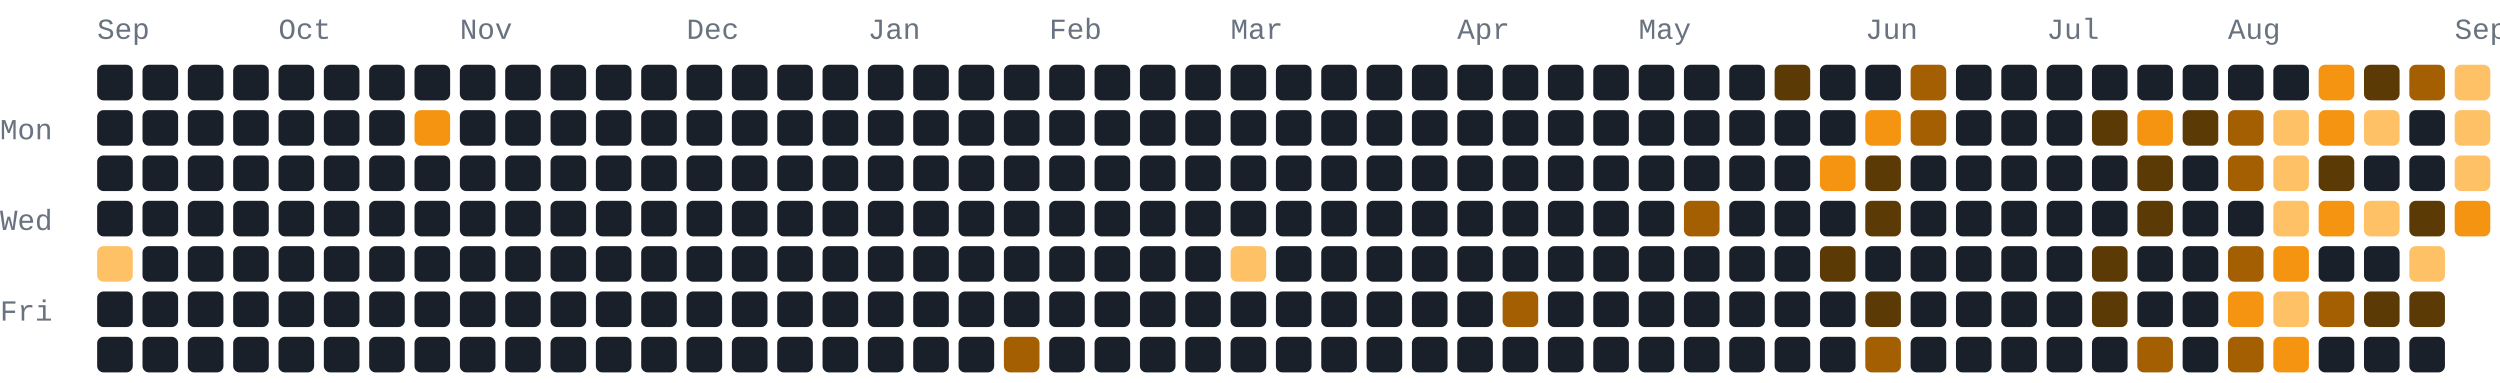
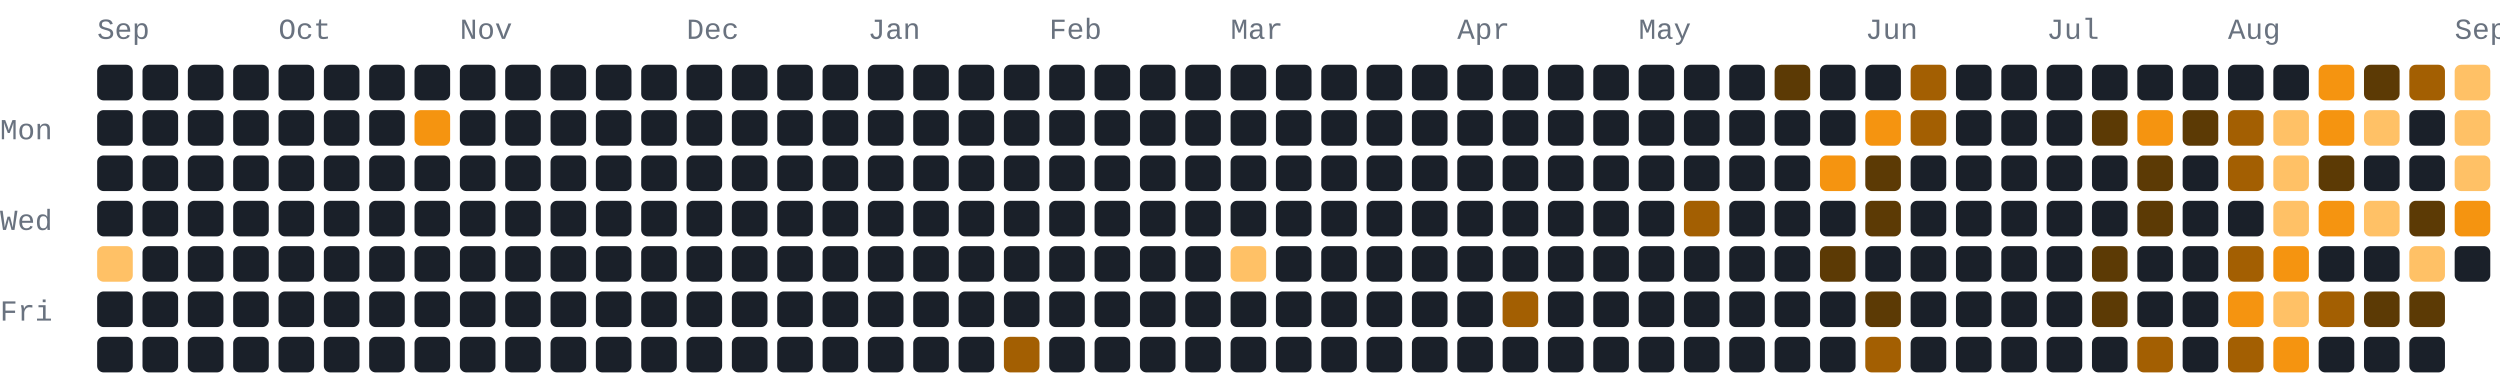
<svg xmlns="http://www.w3.org/2000/svg" width="772" height="118" viewBox="0 0 772 118" role="img" aria-label="280 GitHub contributions by BerkmKuzu1 in the last year">
  <style>text{font-family:ui-monospace,SFMono-Regular,Consolas,"Courier New",monospace;font-size:9px;fill:#69727f}.c0{fill:#1a2029}.c1{fill:#5c3a05}.c2{fill:#a35f02}.c3{fill:#f59410}.c4{fill:#ffc166}@media(prefers-color-scheme:light){text{fill:#7b8492}.c0{fill:#e8ecf1}.c1{fill:#ffd9a0}.c2{fill:#f7ad4b}.c3{fill:#d97d05}.c4{fill:#9c5600}}</style>
  <text x="30" y="12">Sep</text>
  <text x="86" y="12">Oct</text>
  <text x="142" y="12">Nov</text>
  <text x="212" y="12">Dec</text>
  <text x="268" y="12">Jan</text>
  <text x="324" y="12">Feb</text>
  <text x="380" y="12">Mar</text>
  <text x="450" y="12">Apr</text>
  <text x="506" y="12">May</text>
  <text x="576" y="12">Jun</text>
  <text x="632" y="12">Jul</text>
  <text x="688" y="12">Aug</text>
  <text x="758" y="12">Sep</text>
  <text x="0" y="43">Mon</text>
  <text x="0" y="71">Wed</text>
  <text x="0" y="99">Fri</text>
  <rect class="c0" x="30" y="20" width="11" height="11" rx="2" ry="2" />
  <rect class="c0" x="30" y="34" width="11" height="11" rx="2" ry="2" />
  <rect class="c0" x="30" y="48" width="11" height="11" rx="2" ry="2" />
  <rect class="c0" x="30" y="62" width="11" height="11" rx="2" ry="2" />
  <rect class="c4" x="30" y="76" width="11" height="11" rx="2" ry="2" />
  <rect class="c0" x="30" y="90" width="11" height="11" rx="2" ry="2" />
  <rect class="c0" x="30" y="104" width="11" height="11" rx="2" ry="2" />
  <rect class="c0" x="44" y="20" width="11" height="11" rx="2" ry="2" />
  <rect class="c0" x="44" y="34" width="11" height="11" rx="2" ry="2" />
  <rect class="c0" x="44" y="48" width="11" height="11" rx="2" ry="2" />
  <rect class="c0" x="44" y="62" width="11" height="11" rx="2" ry="2" />
  <rect class="c0" x="44" y="76" width="11" height="11" rx="2" ry="2" />
  <rect class="c0" x="44" y="90" width="11" height="11" rx="2" ry="2" />
  <rect class="c0" x="44" y="104" width="11" height="11" rx="2" ry="2" />
  <rect class="c0" x="58" y="20" width="11" height="11" rx="2" ry="2" />
  <rect class="c0" x="58" y="34" width="11" height="11" rx="2" ry="2" />
  <rect class="c0" x="58" y="48" width="11" height="11" rx="2" ry="2" />
  <rect class="c0" x="58" y="62" width="11" height="11" rx="2" ry="2" />
  <rect class="c0" x="58" y="76" width="11" height="11" rx="2" ry="2" />
  <rect class="c0" x="58" y="90" width="11" height="11" rx="2" ry="2" />
  <rect class="c0" x="58" y="104" width="11" height="11" rx="2" ry="2" />
  <rect class="c0" x="72" y="20" width="11" height="11" rx="2" ry="2" />
  <rect class="c0" x="72" y="34" width="11" height="11" rx="2" ry="2" />
  <rect class="c0" x="72" y="48" width="11" height="11" rx="2" ry="2" />
  <rect class="c0" x="72" y="62" width="11" height="11" rx="2" ry="2" />
  <rect class="c0" x="72" y="76" width="11" height="11" rx="2" ry="2" />
  <rect class="c0" x="72" y="90" width="11" height="11" rx="2" ry="2" />
  <rect class="c0" x="72" y="104" width="11" height="11" rx="2" ry="2" />
  <rect class="c0" x="86" y="20" width="11" height="11" rx="2" ry="2" />
  <rect class="c0" x="86" y="34" width="11" height="11" rx="2" ry="2" />
  <rect class="c0" x="86" y="48" width="11" height="11" rx="2" ry="2" />
  <rect class="c0" x="86" y="62" width="11" height="11" rx="2" ry="2" />
  <rect class="c0" x="86" y="76" width="11" height="11" rx="2" ry="2" />
  <rect class="c0" x="86" y="90" width="11" height="11" rx="2" ry="2" />
  <rect class="c0" x="86" y="104" width="11" height="11" rx="2" ry="2" />
  <rect class="c0" x="100" y="20" width="11" height="11" rx="2" ry="2" />
  <rect class="c0" x="100" y="34" width="11" height="11" rx="2" ry="2" />
  <rect class="c0" x="100" y="48" width="11" height="11" rx="2" ry="2" />
  <rect class="c0" x="100" y="62" width="11" height="11" rx="2" ry="2" />
  <rect class="c0" x="100" y="76" width="11" height="11" rx="2" ry="2" />
  <rect class="c0" x="100" y="90" width="11" height="11" rx="2" ry="2" />
  <rect class="c0" x="100" y="104" width="11" height="11" rx="2" ry="2" />
  <rect class="c0" x="114" y="20" width="11" height="11" rx="2" ry="2" />
  <rect class="c0" x="114" y="34" width="11" height="11" rx="2" ry="2" />
  <rect class="c0" x="114" y="48" width="11" height="11" rx="2" ry="2" />
  <rect class="c0" x="114" y="62" width="11" height="11" rx="2" ry="2" />
  <rect class="c0" x="114" y="76" width="11" height="11" rx="2" ry="2" />
  <rect class="c0" x="114" y="90" width="11" height="11" rx="2" ry="2" />
  <rect class="c0" x="114" y="104" width="11" height="11" rx="2" ry="2" />
  <rect class="c0" x="128" y="20" width="11" height="11" rx="2" ry="2" />
  <rect class="c3" x="128" y="34" width="11" height="11" rx="2" ry="2" />
  <rect class="c0" x="128" y="48" width="11" height="11" rx="2" ry="2" />
  <rect class="c0" x="128" y="62" width="11" height="11" rx="2" ry="2" />
  <rect class="c0" x="128" y="76" width="11" height="11" rx="2" ry="2" />
  <rect class="c0" x="128" y="90" width="11" height="11" rx="2" ry="2" />
  <rect class="c0" x="128" y="104" width="11" height="11" rx="2" ry="2" />
  <rect class="c0" x="142" y="20" width="11" height="11" rx="2" ry="2" />
  <rect class="c0" x="142" y="34" width="11" height="11" rx="2" ry="2" />
  <rect class="c0" x="142" y="48" width="11" height="11" rx="2" ry="2" />
  <rect class="c0" x="142" y="62" width="11" height="11" rx="2" ry="2" />
  <rect class="c0" x="142" y="76" width="11" height="11" rx="2" ry="2" />
  <rect class="c0" x="142" y="90" width="11" height="11" rx="2" ry="2" />
  <rect class="c0" x="142" y="104" width="11" height="11" rx="2" ry="2" />
  <rect class="c0" x="156" y="20" width="11" height="11" rx="2" ry="2" />
  <rect class="c0" x="156" y="34" width="11" height="11" rx="2" ry="2" />
  <rect class="c0" x="156" y="48" width="11" height="11" rx="2" ry="2" />
  <rect class="c0" x="156" y="62" width="11" height="11" rx="2" ry="2" />
  <rect class="c0" x="156" y="76" width="11" height="11" rx="2" ry="2" />
  <rect class="c0" x="156" y="90" width="11" height="11" rx="2" ry="2" />
  <rect class="c0" x="156" y="104" width="11" height="11" rx="2" ry="2" />
  <rect class="c0" x="170" y="20" width="11" height="11" rx="2" ry="2" />
  <rect class="c0" x="170" y="34" width="11" height="11" rx="2" ry="2" />
  <rect class="c0" x="170" y="48" width="11" height="11" rx="2" ry="2" />
  <rect class="c0" x="170" y="62" width="11" height="11" rx="2" ry="2" />
  <rect class="c0" x="170" y="76" width="11" height="11" rx="2" ry="2" />
  <rect class="c0" x="170" y="90" width="11" height="11" rx="2" ry="2" />
  <rect class="c0" x="170" y="104" width="11" height="11" rx="2" ry="2" />
  <rect class="c0" x="184" y="20" width="11" height="11" rx="2" ry="2" />
  <rect class="c0" x="184" y="34" width="11" height="11" rx="2" ry="2" />
  <rect class="c0" x="184" y="48" width="11" height="11" rx="2" ry="2" />
  <rect class="c0" x="184" y="62" width="11" height="11" rx="2" ry="2" />
  <rect class="c0" x="184" y="76" width="11" height="11" rx="2" ry="2" />
  <rect class="c0" x="184" y="90" width="11" height="11" rx="2" ry="2" />
  <rect class="c0" x="184" y="104" width="11" height="11" rx="2" ry="2" />
  <rect class="c0" x="198" y="20" width="11" height="11" rx="2" ry="2" />
  <rect class="c0" x="198" y="34" width="11" height="11" rx="2" ry="2" />
  <rect class="c0" x="198" y="48" width="11" height="11" rx="2" ry="2" />
  <rect class="c0" x="198" y="62" width="11" height="11" rx="2" ry="2" />
  <rect class="c0" x="198" y="76" width="11" height="11" rx="2" ry="2" />
  <rect class="c0" x="198" y="90" width="11" height="11" rx="2" ry="2" />
  <rect class="c0" x="198" y="104" width="11" height="11" rx="2" ry="2" />
  <rect class="c0" x="212" y="20" width="11" height="11" rx="2" ry="2" />
  <rect class="c0" x="212" y="34" width="11" height="11" rx="2" ry="2" />
  <rect class="c0" x="212" y="48" width="11" height="11" rx="2" ry="2" />
  <rect class="c0" x="212" y="62" width="11" height="11" rx="2" ry="2" />
  <rect class="c0" x="212" y="76" width="11" height="11" rx="2" ry="2" />
  <rect class="c0" x="212" y="90" width="11" height="11" rx="2" ry="2" />
  <rect class="c0" x="212" y="104" width="11" height="11" rx="2" ry="2" />
  <rect class="c0" x="226" y="20" width="11" height="11" rx="2" ry="2" />
  <rect class="c0" x="226" y="34" width="11" height="11" rx="2" ry="2" />
  <rect class="c0" x="226" y="48" width="11" height="11" rx="2" ry="2" />
  <rect class="c0" x="226" y="62" width="11" height="11" rx="2" ry="2" />
  <rect class="c0" x="226" y="76" width="11" height="11" rx="2" ry="2" />
  <rect class="c0" x="226" y="90" width="11" height="11" rx="2" ry="2" />
  <rect class="c0" x="226" y="104" width="11" height="11" rx="2" ry="2" />
  <rect class="c0" x="240" y="20" width="11" height="11" rx="2" ry="2" />
  <rect class="c0" x="240" y="34" width="11" height="11" rx="2" ry="2" />
  <rect class="c0" x="240" y="48" width="11" height="11" rx="2" ry="2" />
  <rect class="c0" x="240" y="62" width="11" height="11" rx="2" ry="2" />
  <rect class="c0" x="240" y="76" width="11" height="11" rx="2" ry="2" />
  <rect class="c0" x="240" y="90" width="11" height="11" rx="2" ry="2" />
  <rect class="c0" x="240" y="104" width="11" height="11" rx="2" ry="2" />
  <rect class="c0" x="254" y="20" width="11" height="11" rx="2" ry="2" />
  <rect class="c0" x="254" y="34" width="11" height="11" rx="2" ry="2" />
  <rect class="c0" x="254" y="48" width="11" height="11" rx="2" ry="2" />
  <rect class="c0" x="254" y="62" width="11" height="11" rx="2" ry="2" />
  <rect class="c0" x="254" y="76" width="11" height="11" rx="2" ry="2" />
  <rect class="c0" x="254" y="90" width="11" height="11" rx="2" ry="2" />
  <rect class="c0" x="254" y="104" width="11" height="11" rx="2" ry="2" />
  <rect class="c0" x="268" y="20" width="11" height="11" rx="2" ry="2" />
  <rect class="c0" x="268" y="34" width="11" height="11" rx="2" ry="2" />
  <rect class="c0" x="268" y="48" width="11" height="11" rx="2" ry="2" />
  <rect class="c0" x="268" y="62" width="11" height="11" rx="2" ry="2" />
  <rect class="c0" x="268" y="76" width="11" height="11" rx="2" ry="2" />
  <rect class="c0" x="268" y="90" width="11" height="11" rx="2" ry="2" />
  <rect class="c0" x="268" y="104" width="11" height="11" rx="2" ry="2" />
  <rect class="c0" x="282" y="20" width="11" height="11" rx="2" ry="2" />
  <rect class="c0" x="282" y="34" width="11" height="11" rx="2" ry="2" />
  <rect class="c0" x="282" y="48" width="11" height="11" rx="2" ry="2" />
  <rect class="c0" x="282" y="62" width="11" height="11" rx="2" ry="2" />
  <rect class="c0" x="282" y="76" width="11" height="11" rx="2" ry="2" />
  <rect class="c0" x="282" y="90" width="11" height="11" rx="2" ry="2" />
  <rect class="c0" x="282" y="104" width="11" height="11" rx="2" ry="2" />
  <rect class="c0" x="296" y="20" width="11" height="11" rx="2" ry="2" />
  <rect class="c0" x="296" y="34" width="11" height="11" rx="2" ry="2" />
  <rect class="c0" x="296" y="48" width="11" height="11" rx="2" ry="2" />
  <rect class="c0" x="296" y="62" width="11" height="11" rx="2" ry="2" />
  <rect class="c0" x="296" y="76" width="11" height="11" rx="2" ry="2" />
  <rect class="c0" x="296" y="90" width="11" height="11" rx="2" ry="2" />
  <rect class="c0" x="296" y="104" width="11" height="11" rx="2" ry="2" />
  <rect class="c0" x="310" y="20" width="11" height="11" rx="2" ry="2" />
  <rect class="c0" x="310" y="34" width="11" height="11" rx="2" ry="2" />
  <rect class="c0" x="310" y="48" width="11" height="11" rx="2" ry="2" />
  <rect class="c0" x="310" y="62" width="11" height="11" rx="2" ry="2" />
  <rect class="c0" x="310" y="76" width="11" height="11" rx="2" ry="2" />
  <rect class="c0" x="310" y="90" width="11" height="11" rx="2" ry="2" />
  <rect class="c2" x="310" y="104" width="11" height="11" rx="2" ry="2" />
  <rect class="c0" x="324" y="20" width="11" height="11" rx="2" ry="2" />
  <rect class="c0" x="324" y="34" width="11" height="11" rx="2" ry="2" />
  <rect class="c0" x="324" y="48" width="11" height="11" rx="2" ry="2" />
  <rect class="c0" x="324" y="62" width="11" height="11" rx="2" ry="2" />
  <rect class="c0" x="324" y="76" width="11" height="11" rx="2" ry="2" />
  <rect class="c0" x="324" y="90" width="11" height="11" rx="2" ry="2" />
  <rect class="c0" x="324" y="104" width="11" height="11" rx="2" ry="2" />
  <rect class="c0" x="338" y="20" width="11" height="11" rx="2" ry="2" />
  <rect class="c0" x="338" y="34" width="11" height="11" rx="2" ry="2" />
  <rect class="c0" x="338" y="48" width="11" height="11" rx="2" ry="2" />
  <rect class="c0" x="338" y="62" width="11" height="11" rx="2" ry="2" />
  <rect class="c0" x="338" y="76" width="11" height="11" rx="2" ry="2" />
  <rect class="c0" x="338" y="90" width="11" height="11" rx="2" ry="2" />
  <rect class="c0" x="338" y="104" width="11" height="11" rx="2" ry="2" />
  <rect class="c0" x="352" y="20" width="11" height="11" rx="2" ry="2" />
  <rect class="c0" x="352" y="34" width="11" height="11" rx="2" ry="2" />
  <rect class="c0" x="352" y="48" width="11" height="11" rx="2" ry="2" />
  <rect class="c0" x="352" y="62" width="11" height="11" rx="2" ry="2" />
  <rect class="c0" x="352" y="76" width="11" height="11" rx="2" ry="2" />
  <rect class="c0" x="352" y="90" width="11" height="11" rx="2" ry="2" />
  <rect class="c0" x="352" y="104" width="11" height="11" rx="2" ry="2" />
  <rect class="c0" x="366" y="20" width="11" height="11" rx="2" ry="2" />
  <rect class="c0" x="366" y="34" width="11" height="11" rx="2" ry="2" />
  <rect class="c0" x="366" y="48" width="11" height="11" rx="2" ry="2" />
  <rect class="c0" x="366" y="62" width="11" height="11" rx="2" ry="2" />
  <rect class="c0" x="366" y="76" width="11" height="11" rx="2" ry="2" />
  <rect class="c0" x="366" y="90" width="11" height="11" rx="2" ry="2" />
  <rect class="c0" x="366" y="104" width="11" height="11" rx="2" ry="2" />
  <rect class="c0" x="380" y="20" width="11" height="11" rx="2" ry="2" />
  <rect class="c0" x="380" y="34" width="11" height="11" rx="2" ry="2" />
  <rect class="c0" x="380" y="48" width="11" height="11" rx="2" ry="2" />
  <rect class="c0" x="380" y="62" width="11" height="11" rx="2" ry="2" />
  <rect class="c4" x="380" y="76" width="11" height="11" rx="2" ry="2" />
  <rect class="c0" x="380" y="90" width="11" height="11" rx="2" ry="2" />
  <rect class="c0" x="380" y="104" width="11" height="11" rx="2" ry="2" />
  <rect class="c0" x="394" y="20" width="11" height="11" rx="2" ry="2" />
  <rect class="c0" x="394" y="34" width="11" height="11" rx="2" ry="2" />
  <rect class="c0" x="394" y="48" width="11" height="11" rx="2" ry="2" />
  <rect class="c0" x="394" y="62" width="11" height="11" rx="2" ry="2" />
  <rect class="c0" x="394" y="76" width="11" height="11" rx="2" ry="2" />
  <rect class="c0" x="394" y="90" width="11" height="11" rx="2" ry="2" />
  <rect class="c0" x="394" y="104" width="11" height="11" rx="2" ry="2" />
  <rect class="c0" x="408" y="20" width="11" height="11" rx="2" ry="2" />
  <rect class="c0" x="408" y="34" width="11" height="11" rx="2" ry="2" />
  <rect class="c0" x="408" y="48" width="11" height="11" rx="2" ry="2" />
  <rect class="c0" x="408" y="62" width="11" height="11" rx="2" ry="2" />
  <rect class="c0" x="408" y="76" width="11" height="11" rx="2" ry="2" />
  <rect class="c0" x="408" y="90" width="11" height="11" rx="2" ry="2" />
  <rect class="c0" x="408" y="104" width="11" height="11" rx="2" ry="2" />
  <rect class="c0" x="422" y="20" width="11" height="11" rx="2" ry="2" />
  <rect class="c0" x="422" y="34" width="11" height="11" rx="2" ry="2" />
  <rect class="c0" x="422" y="48" width="11" height="11" rx="2" ry="2" />
  <rect class="c0" x="422" y="62" width="11" height="11" rx="2" ry="2" />
  <rect class="c0" x="422" y="76" width="11" height="11" rx="2" ry="2" />
  <rect class="c0" x="422" y="90" width="11" height="11" rx="2" ry="2" />
  <rect class="c0" x="422" y="104" width="11" height="11" rx="2" ry="2" />
  <rect class="c0" x="436" y="20" width="11" height="11" rx="2" ry="2" />
  <rect class="c0" x="436" y="34" width="11" height="11" rx="2" ry="2" />
  <rect class="c0" x="436" y="48" width="11" height="11" rx="2" ry="2" />
  <rect class="c0" x="436" y="62" width="11" height="11" rx="2" ry="2" />
  <rect class="c0" x="436" y="76" width="11" height="11" rx="2" ry="2" />
  <rect class="c0" x="436" y="90" width="11" height="11" rx="2" ry="2" />
  <rect class="c0" x="436" y="104" width="11" height="11" rx="2" ry="2" />
  <rect class="c0" x="450" y="20" width="11" height="11" rx="2" ry="2" />
  <rect class="c0" x="450" y="34" width="11" height="11" rx="2" ry="2" />
  <rect class="c0" x="450" y="48" width="11" height="11" rx="2" ry="2" />
  <rect class="c0" x="450" y="62" width="11" height="11" rx="2" ry="2" />
  <rect class="c0" x="450" y="76" width="11" height="11" rx="2" ry="2" />
  <rect class="c0" x="450" y="90" width="11" height="11" rx="2" ry="2" />
  <rect class="c0" x="450" y="104" width="11" height="11" rx="2" ry="2" />
  <rect class="c0" x="464" y="20" width="11" height="11" rx="2" ry="2" />
  <rect class="c0" x="464" y="34" width="11" height="11" rx="2" ry="2" />
  <rect class="c0" x="464" y="48" width="11" height="11" rx="2" ry="2" />
  <rect class="c0" x="464" y="62" width="11" height="11" rx="2" ry="2" />
  <rect class="c0" x="464" y="76" width="11" height="11" rx="2" ry="2" />
  <rect class="c2" x="464" y="90" width="11" height="11" rx="2" ry="2" />
  <rect class="c0" x="464" y="104" width="11" height="11" rx="2" ry="2" />
  <rect class="c0" x="478" y="20" width="11" height="11" rx="2" ry="2" />
  <rect class="c0" x="478" y="34" width="11" height="11" rx="2" ry="2" />
  <rect class="c0" x="478" y="48" width="11" height="11" rx="2" ry="2" />
  <rect class="c0" x="478" y="62" width="11" height="11" rx="2" ry="2" />
  <rect class="c0" x="478" y="76" width="11" height="11" rx="2" ry="2" />
  <rect class="c0" x="478" y="90" width="11" height="11" rx="2" ry="2" />
  <rect class="c0" x="478" y="104" width="11" height="11" rx="2" ry="2" />
  <rect class="c0" x="492" y="20" width="11" height="11" rx="2" ry="2" />
  <rect class="c0" x="492" y="34" width="11" height="11" rx="2" ry="2" />
  <rect class="c0" x="492" y="48" width="11" height="11" rx="2" ry="2" />
  <rect class="c0" x="492" y="62" width="11" height="11" rx="2" ry="2" />
  <rect class="c0" x="492" y="76" width="11" height="11" rx="2" ry="2" />
  <rect class="c0" x="492" y="90" width="11" height="11" rx="2" ry="2" />
  <rect class="c0" x="492" y="104" width="11" height="11" rx="2" ry="2" />
  <rect class="c0" x="506" y="20" width="11" height="11" rx="2" ry="2" />
  <rect class="c0" x="506" y="34" width="11" height="11" rx="2" ry="2" />
  <rect class="c0" x="506" y="48" width="11" height="11" rx="2" ry="2" />
  <rect class="c0" x="506" y="62" width="11" height="11" rx="2" ry="2" />
  <rect class="c0" x="506" y="76" width="11" height="11" rx="2" ry="2" />
  <rect class="c0" x="506" y="90" width="11" height="11" rx="2" ry="2" />
  <rect class="c0" x="506" y="104" width="11" height="11" rx="2" ry="2" />
  <rect class="c0" x="520" y="20" width="11" height="11" rx="2" ry="2" />
  <rect class="c0" x="520" y="34" width="11" height="11" rx="2" ry="2" />
  <rect class="c0" x="520" y="48" width="11" height="11" rx="2" ry="2" />
  <rect class="c2" x="520" y="62" width="11" height="11" rx="2" ry="2" />
  <rect class="c0" x="520" y="76" width="11" height="11" rx="2" ry="2" />
  <rect class="c0" x="520" y="90" width="11" height="11" rx="2" ry="2" />
  <rect class="c0" x="520" y="104" width="11" height="11" rx="2" ry="2" />
  <rect class="c0" x="534" y="20" width="11" height="11" rx="2" ry="2" />
  <rect class="c0" x="534" y="34" width="11" height="11" rx="2" ry="2" />
  <rect class="c0" x="534" y="48" width="11" height="11" rx="2" ry="2" />
  <rect class="c0" x="534" y="62" width="11" height="11" rx="2" ry="2" />
  <rect class="c0" x="534" y="76" width="11" height="11" rx="2" ry="2" />
  <rect class="c0" x="534" y="90" width="11" height="11" rx="2" ry="2" />
  <rect class="c0" x="534" y="104" width="11" height="11" rx="2" ry="2" />
  <rect class="c1" x="548" y="20" width="11" height="11" rx="2" ry="2" />
  <rect class="c0" x="548" y="34" width="11" height="11" rx="2" ry="2" />
  <rect class="c0" x="548" y="48" width="11" height="11" rx="2" ry="2" />
  <rect class="c0" x="548" y="62" width="11" height="11" rx="2" ry="2" />
  <rect class="c0" x="548" y="76" width="11" height="11" rx="2" ry="2" />
  <rect class="c0" x="548" y="90" width="11" height="11" rx="2" ry="2" />
  <rect class="c0" x="548" y="104" width="11" height="11" rx="2" ry="2" />
  <rect class="c0" x="562" y="20" width="11" height="11" rx="2" ry="2" />
  <rect class="c0" x="562" y="34" width="11" height="11" rx="2" ry="2" />
  <rect class="c3" x="562" y="48" width="11" height="11" rx="2" ry="2" />
  <rect class="c0" x="562" y="62" width="11" height="11" rx="2" ry="2" />
  <rect class="c1" x="562" y="76" width="11" height="11" rx="2" ry="2" />
  <rect class="c0" x="562" y="90" width="11" height="11" rx="2" ry="2" />
  <rect class="c0" x="562" y="104" width="11" height="11" rx="2" ry="2" />
  <rect class="c0" x="576" y="20" width="11" height="11" rx="2" ry="2" />
  <rect class="c3" x="576" y="34" width="11" height="11" rx="2" ry="2" />
  <rect class="c1" x="576" y="48" width="11" height="11" rx="2" ry="2" />
  <rect class="c1" x="576" y="62" width="11" height="11" rx="2" ry="2" />
  <rect class="c0" x="576" y="76" width="11" height="11" rx="2" ry="2" />
  <rect class="c1" x="576" y="90" width="11" height="11" rx="2" ry="2" />
  <rect class="c2" x="576" y="104" width="11" height="11" rx="2" ry="2" />
  <rect class="c2" x="590" y="20" width="11" height="11" rx="2" ry="2" />
  <rect class="c2" x="590" y="34" width="11" height="11" rx="2" ry="2" />
  <rect class="c0" x="590" y="48" width="11" height="11" rx="2" ry="2" />
  <rect class="c0" x="590" y="62" width="11" height="11" rx="2" ry="2" />
  <rect class="c0" x="590" y="76" width="11" height="11" rx="2" ry="2" />
  <rect class="c0" x="590" y="90" width="11" height="11" rx="2" ry="2" />
  <rect class="c0" x="590" y="104" width="11" height="11" rx="2" ry="2" />
  <rect class="c0" x="604" y="20" width="11" height="11" rx="2" ry="2" />
  <rect class="c0" x="604" y="34" width="11" height="11" rx="2" ry="2" />
  <rect class="c0" x="604" y="48" width="11" height="11" rx="2" ry="2" />
  <rect class="c0" x="604" y="62" width="11" height="11" rx="2" ry="2" />
  <rect class="c0" x="604" y="76" width="11" height="11" rx="2" ry="2" />
  <rect class="c0" x="604" y="90" width="11" height="11" rx="2" ry="2" />
  <rect class="c0" x="604" y="104" width="11" height="11" rx="2" ry="2" />
  <rect class="c0" x="618" y="20" width="11" height="11" rx="2" ry="2" />
  <rect class="c0" x="618" y="34" width="11" height="11" rx="2" ry="2" />
  <rect class="c0" x="618" y="48" width="11" height="11" rx="2" ry="2" />
  <rect class="c0" x="618" y="62" width="11" height="11" rx="2" ry="2" />
  <rect class="c0" x="618" y="76" width="11" height="11" rx="2" ry="2" />
  <rect class="c0" x="618" y="90" width="11" height="11" rx="2" ry="2" />
  <rect class="c0" x="618" y="104" width="11" height="11" rx="2" ry="2" />
  <rect class="c0" x="632" y="20" width="11" height="11" rx="2" ry="2" />
  <rect class="c0" x="632" y="34" width="11" height="11" rx="2" ry="2" />
  <rect class="c0" x="632" y="48" width="11" height="11" rx="2" ry="2" />
  <rect class="c0" x="632" y="62" width="11" height="11" rx="2" ry="2" />
  <rect class="c0" x="632" y="76" width="11" height="11" rx="2" ry="2" />
  <rect class="c0" x="632" y="90" width="11" height="11" rx="2" ry="2" />
  <rect class="c0" x="632" y="104" width="11" height="11" rx="2" ry="2" />
  <rect class="c0" x="646" y="20" width="11" height="11" rx="2" ry="2" />
  <rect class="c1" x="646" y="34" width="11" height="11" rx="2" ry="2" />
  <rect class="c0" x="646" y="48" width="11" height="11" rx="2" ry="2" />
  <rect class="c0" x="646" y="62" width="11" height="11" rx="2" ry="2" />
  <rect class="c1" x="646" y="76" width="11" height="11" rx="2" ry="2" />
  <rect class="c1" x="646" y="90" width="11" height="11" rx="2" ry="2" />
  <rect class="c0" x="646" y="104" width="11" height="11" rx="2" ry="2" />
  <rect class="c0" x="660" y="20" width="11" height="11" rx="2" ry="2" />
  <rect class="c3" x="660" y="34" width="11" height="11" rx="2" ry="2" />
  <rect class="c1" x="660" y="48" width="11" height="11" rx="2" ry="2" />
  <rect class="c1" x="660" y="62" width="11" height="11" rx="2" ry="2" />
  <rect class="c0" x="660" y="76" width="11" height="11" rx="2" ry="2" />
  <rect class="c0" x="660" y="90" width="11" height="11" rx="2" ry="2" />
  <rect class="c2" x="660" y="104" width="11" height="11" rx="2" ry="2" />
  <rect class="c0" x="674" y="20" width="11" height="11" rx="2" ry="2" />
  <rect class="c1" x="674" y="34" width="11" height="11" rx="2" ry="2" />
  <rect class="c0" x="674" y="48" width="11" height="11" rx="2" ry="2" />
  <rect class="c0" x="674" y="62" width="11" height="11" rx="2" ry="2" />
  <rect class="c0" x="674" y="76" width="11" height="11" rx="2" ry="2" />
  <rect class="c0" x="674" y="90" width="11" height="11" rx="2" ry="2" />
  <rect class="c0" x="674" y="104" width="11" height="11" rx="2" ry="2" />
  <rect class="c0" x="688" y="20" width="11" height="11" rx="2" ry="2" />
  <rect class="c2" x="688" y="34" width="11" height="11" rx="2" ry="2" />
  <rect class="c2" x="688" y="48" width="11" height="11" rx="2" ry="2" />
  <rect class="c0" x="688" y="62" width="11" height="11" rx="2" ry="2" />
  <rect class="c2" x="688" y="76" width="11" height="11" rx="2" ry="2" />
  <rect class="c3" x="688" y="90" width="11" height="11" rx="2" ry="2" />
  <rect class="c2" x="688" y="104" width="11" height="11" rx="2" ry="2" />
  <rect class="c0" x="702" y="20" width="11" height="11" rx="2" ry="2" />
  <rect class="c4" x="702" y="34" width="11" height="11" rx="2" ry="2" />
  <rect class="c4" x="702" y="48" width="11" height="11" rx="2" ry="2" />
  <rect class="c4" x="702" y="62" width="11" height="11" rx="2" ry="2" />
  <rect class="c3" x="702" y="76" width="11" height="11" rx="2" ry="2" />
  <rect class="c4" x="702" y="90" width="11" height="11" rx="2" ry="2" />
  <rect class="c3" x="702" y="104" width="11" height="11" rx="2" ry="2" />
  <rect class="c3" x="716" y="20" width="11" height="11" rx="2" ry="2" />
  <rect class="c3" x="716" y="34" width="11" height="11" rx="2" ry="2" />
  <rect class="c1" x="716" y="48" width="11" height="11" rx="2" ry="2" />
  <rect class="c3" x="716" y="62" width="11" height="11" rx="2" ry="2" />
  <rect class="c0" x="716" y="76" width="11" height="11" rx="2" ry="2" />
  <rect class="c2" x="716" y="90" width="11" height="11" rx="2" ry="2" />
  <rect class="c0" x="716" y="104" width="11" height="11" rx="2" ry="2" />
  <rect class="c1" x="730" y="20" width="11" height="11" rx="2" ry="2" />
  <rect class="c4" x="730" y="34" width="11" height="11" rx="2" ry="2" />
  <rect class="c0" x="730" y="48" width="11" height="11" rx="2" ry="2" />
  <rect class="c4" x="730" y="62" width="11" height="11" rx="2" ry="2" />
  <rect class="c0" x="730" y="76" width="11" height="11" rx="2" ry="2" />
  <rect class="c1" x="730" y="90" width="11" height="11" rx="2" ry="2" />
  <rect class="c0" x="730" y="104" width="11" height="11" rx="2" ry="2" />
  <rect class="c2" x="744" y="20" width="11" height="11" rx="2" ry="2" />
  <rect class="c0" x="744" y="34" width="11" height="11" rx="2" ry="2" />
  <rect class="c0" x="744" y="48" width="11" height="11" rx="2" ry="2" />
  <rect class="c1" x="744" y="62" width="11" height="11" rx="2" ry="2" />
  <rect class="c4" x="744" y="76" width="11" height="11" rx="2" ry="2" />
  <rect class="c1" x="744" y="90" width="11" height="11" rx="2" ry="2" />
  <rect class="c0" x="744" y="104" width="11" height="11" rx="2" ry="2" />
  <rect class="c4" x="758" y="20" width="11" height="11" rx="2" ry="2" />
  <rect class="c4" x="758" y="34" width="11" height="11" rx="2" ry="2" />
  <rect class="c4" x="758" y="48" width="11" height="11" rx="2" ry="2" />
  <rect class="c3" x="758" y="62" width="11" height="11" rx="2" ry="2" />
+   <rect class="c0" x="758" y="76" width="11" height="11" rx="2" ry="2" />
</svg>
